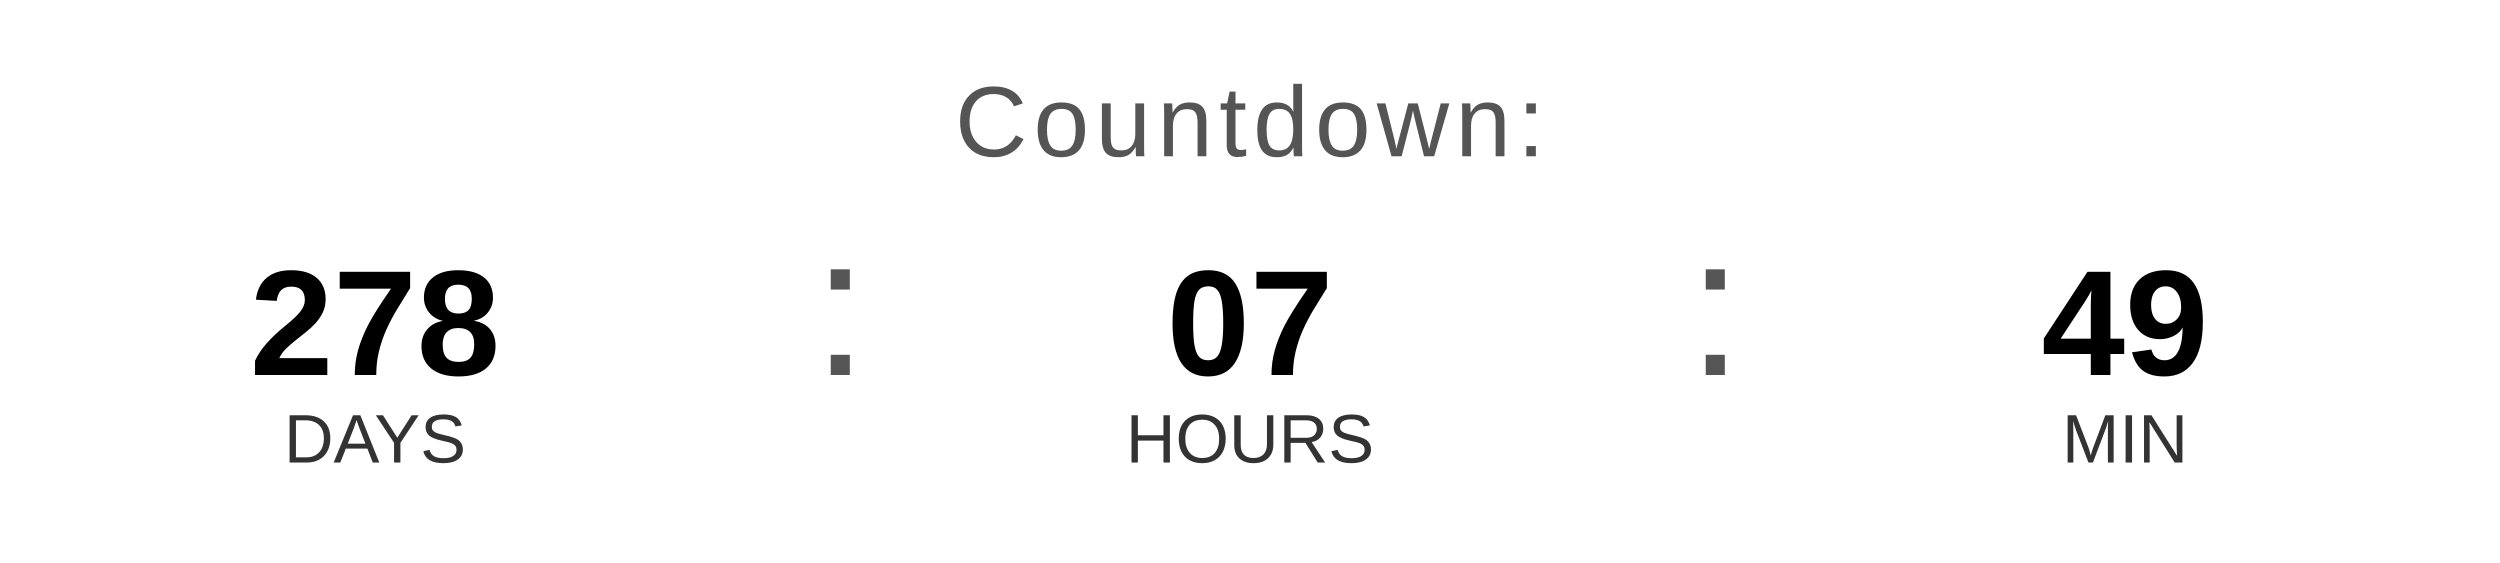
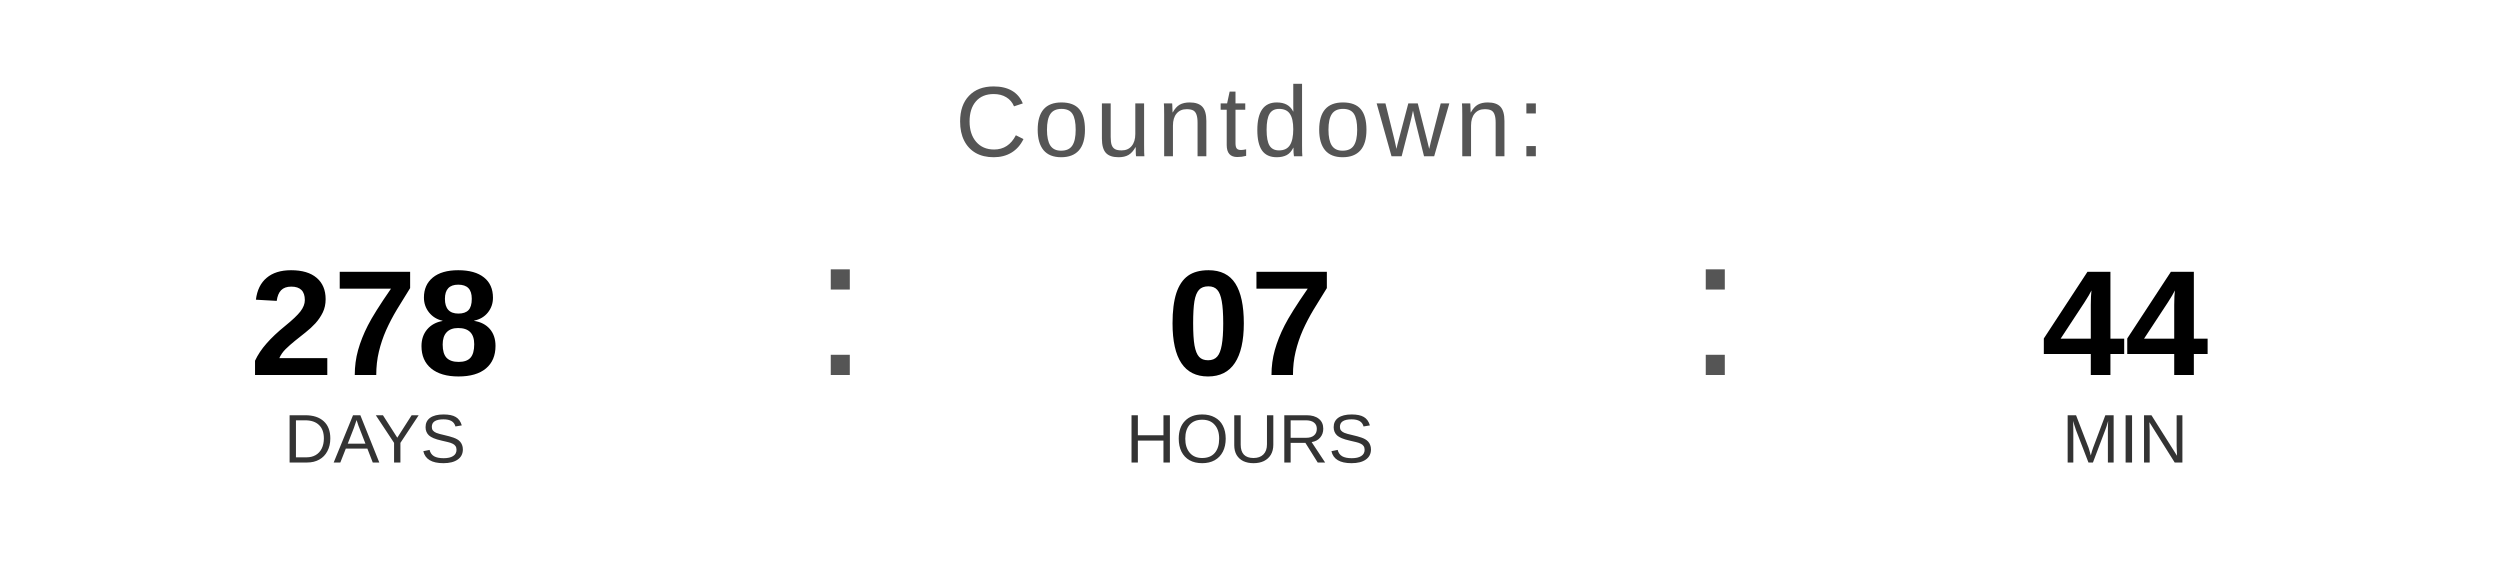
<svg xmlns="http://www.w3.org/2000/svg" width="400" height="90" viewBox="0 0 400 90">
  <text x="200" y="25" font-family="Arial, Helvetica, sans-serif" font-size="16" fill="#555555" text-anchor="middle" letter-spacing="1">
    Countdown:
  </text>
  <text x="60" y="60" font-family="Arial, Helvetica, sans-serif" font-size="24" font-weight="bold" fill="#000000" text-anchor="middle">278</text>
  <text x="60" y="74" font-family="Arial, Helvetica, sans-serif" font-size="11" fill="#333333" text-anchor="middle">DAYS</text>
  <text x="130" y="60" font-family="Arial, sans-serif" font-size="32" fill="#555555">:</text>
  <text x="200" y="60" font-family="Arial, Helvetica, sans-serif" font-size="24" font-weight="bold" fill="#000000" text-anchor="middle">07</text>
  <text x="200" y="74" font-family="Arial, Helvetica, sans-serif" font-size="11" fill="#333333" text-anchor="middle">HOURS</text>
  <text x="270" y="60" font-family="Arial, sans-serif" font-size="32" fill="#555555">:</text>
-   <text x="340" y="60" font-family="Arial, Helvetica, sans-serif" font-size="24" font-weight="bold" fill="#000000" text-anchor="middle">49</text>
+   <text x="340" y="60" font-family="Arial, Helvetica, sans-serif" font-size="24" font-weight="bold" fill="#000000" text-anchor="middle">44</text>
  <text x="340" y="74" font-family="Arial, Helvetica, sans-serif" font-size="11" fill="#333333" text-anchor="middle">MIN</text>
</svg>
